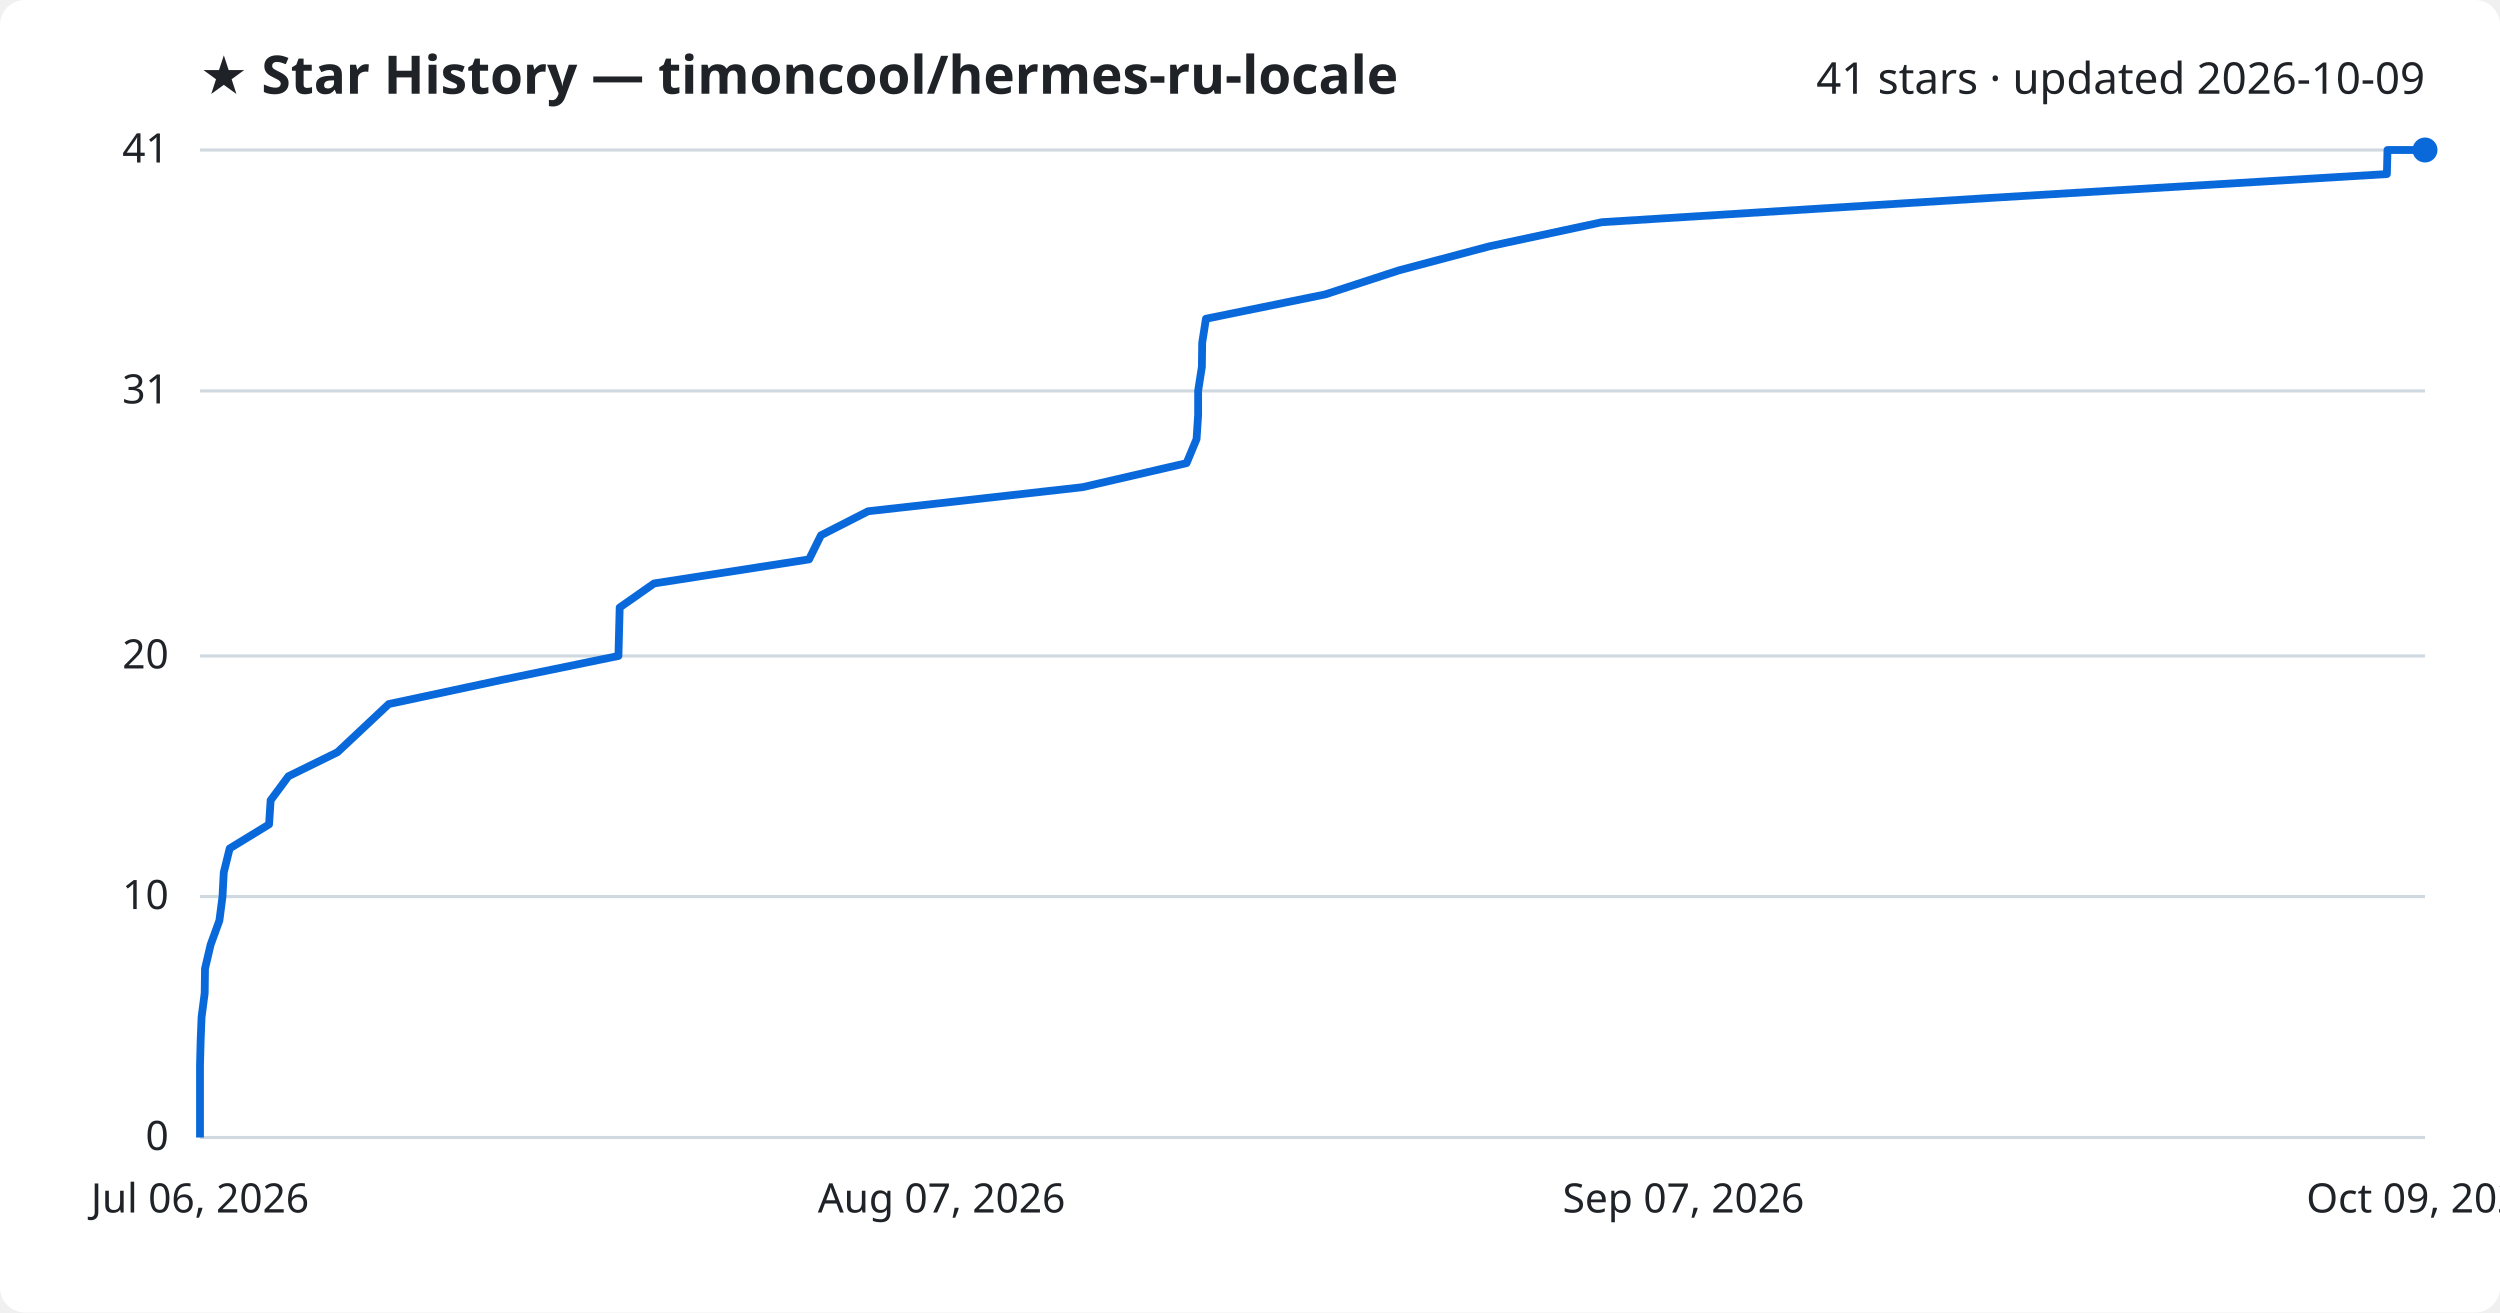
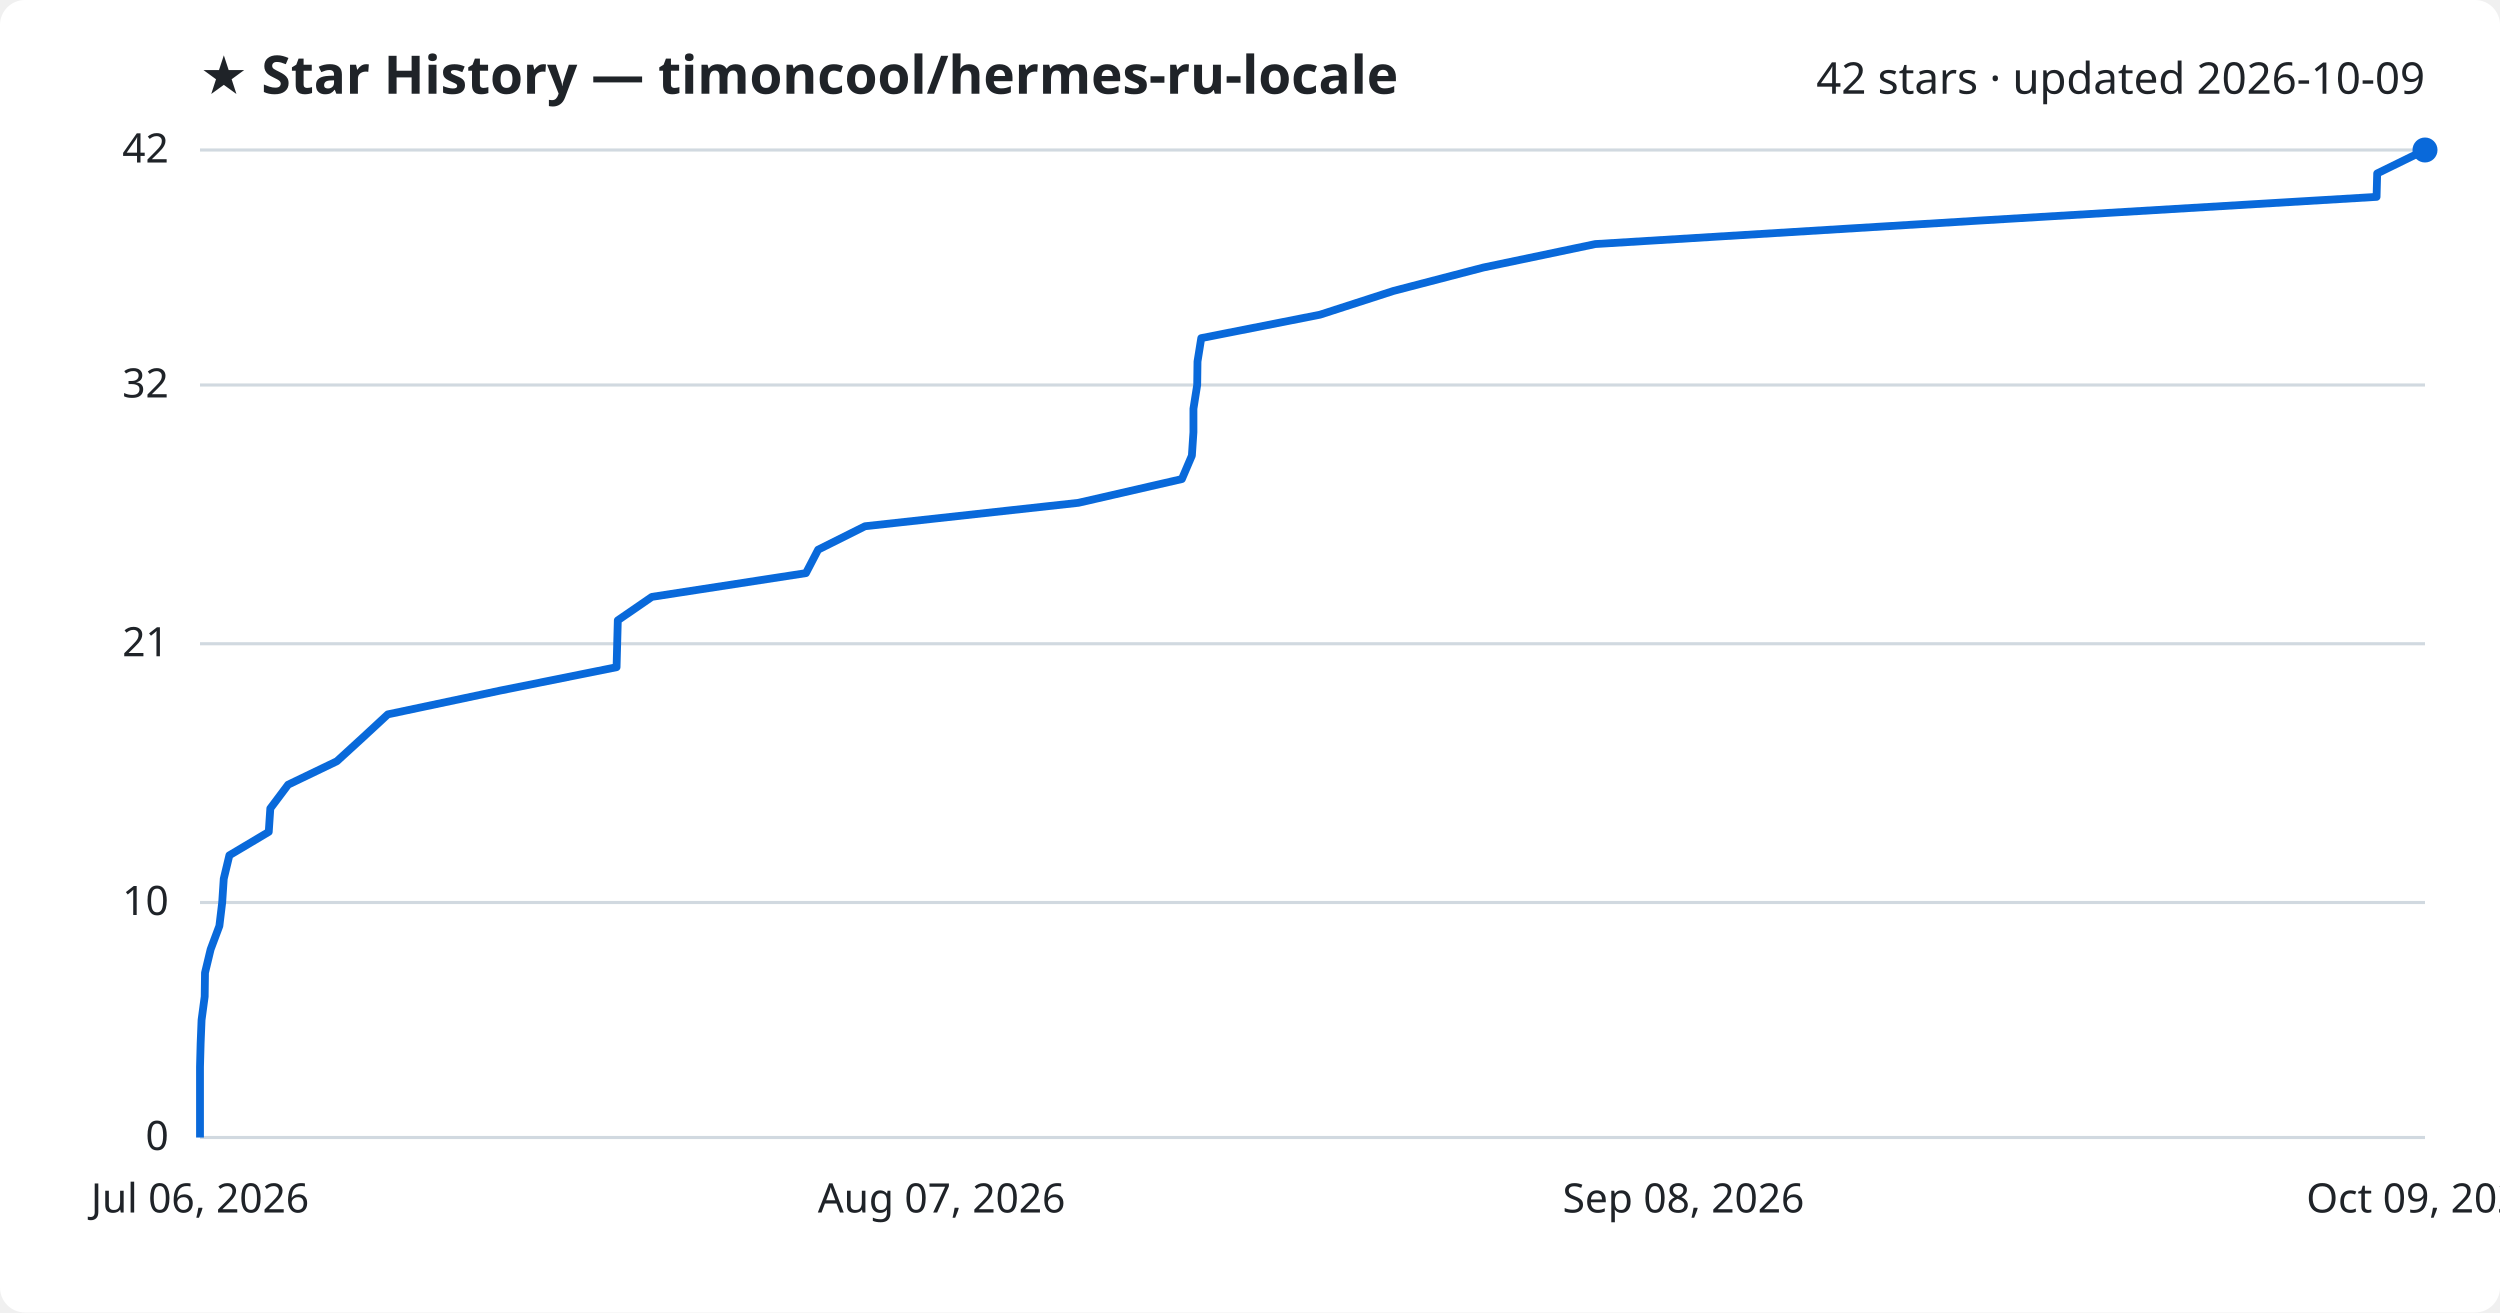
<svg xmlns="http://www.w3.org/2000/svg" viewBox="0 0 800 420" font-family="Segoe UI, sans-serif">
  <rect width="800" height="420" fill="#ffffff" rx="8" />
  <text x="64" y="30" fill="#1f2328" font-size="17" font-weight="700">★ Star History — timoncool/hermes-ru-locale</text>
-   <text x="776" y="30" fill="#1f2328" font-size="14" text-anchor="end">41 stars · updated 2026-10-09</text>
+   <text x="776" y="30" fill="#1f2328" font-size="14" text-anchor="end">42 stars · updated 2026-10-09</text>
  <line x1="64" y1="364.0" x2="776" y2="364.0" stroke="#d1d9e0" stroke-width="1" />
  <text x="54" y="368.0" fill="#1f2328" font-size="13" text-anchor="end">0</text>
-   <line x1="64" y1="286.9" x2="776" y2="286.9" stroke="#d1d9e0" stroke-width="1" />
-   <text x="54" y="290.9" fill="#1f2328" font-size="13" text-anchor="end">10</text>
-   <line x1="64" y1="209.9" x2="776" y2="209.9" stroke="#d1d9e0" stroke-width="1" />
-   <text x="54" y="213.9" fill="#1f2328" font-size="13" text-anchor="end">20</text>
-   <line x1="64" y1="125.1" x2="776" y2="125.1" stroke="#d1d9e0" stroke-width="1" />
-   <text x="54" y="129.1" fill="#1f2328" font-size="13" text-anchor="end">31</text>
+   <line x1="64" y1="288.8" x2="776" y2="288.8" stroke="#d1d9e0" stroke-width="1" />
+   <text x="54" y="292.8" fill="#1f2328" font-size="13" text-anchor="end">10</text>
+   <line x1="64" y1="206.0" x2="776" y2="206.0" stroke="#d1d9e0" stroke-width="1" />
+   <text x="54" y="210.0" fill="#1f2328" font-size="13" text-anchor="end">21</text>
+   <line x1="64" y1="123.2" x2="776" y2="123.2" stroke="#d1d9e0" stroke-width="1" />
+   <text x="54" y="127.2" fill="#1f2328" font-size="13" text-anchor="end">32</text>
  <line x1="64" y1="48.0" x2="776" y2="48.0" stroke="#d1d9e0" stroke-width="1" />
-   <text x="54" y="52.0" fill="#1f2328" font-size="13" text-anchor="end">41</text>
-   <path d="M64.0,364.0 L64.0,356.3 L64.0,348.6 L64.0,340.9 L64.2,333.2 L64.5,325.5 L65.5,317.8 L65.6,310.0 L67.4,302.3 L70.2,294.6 L71.2,286.9 L71.6,279.2 L73.5,271.5 L86.1,263.8 L86.6,256.1 L92.3,248.4 L108.0,240.7 L116.2,233.0 L124.4,225.3 L160.4,217.6 L197.9,209.9 L198.1,202.1 L198.3,194.4 L209.3,186.7 L258.9,179.0 L262.7,171.3 L277.8,163.6 L346.4,155.9 L379.7,148.2 L382.9,140.5 L383.4,132.8 L383.4,125.1 L384.6,117.4 L384.7,109.7 L385.9,102.0 L424.1,94.2 L447.7,86.5 L476.7,78.8 L512.6,71.1 L635.8,63.4 L763.8,55.7 L764.0,48.0 L776.0,48.0" fill="none" stroke="#0969da" stroke-width="2.5" stroke-linejoin="round" />
+   <text x="54" y="52.0" fill="#1f2328" font-size="13" text-anchor="end">42</text>
+   <path d="M64.0,364.0 L64.0,356.5 L64.0,349.0 L64.0,341.4 L64.2,333.9 L64.5,326.4 L65.5,318.9 L65.6,311.3 L67.4,303.8 L70.2,296.3 L71.1,288.8 L71.6,281.2 L73.4,273.7 L86.0,266.2 L86.5,258.7 L92.2,251.1 L107.8,243.6 L116.0,236.1 L124.1,228.6 L160.0,221.0 L197.3,213.5 L197.5,206.0 L197.7,198.5 L208.6,191.0 L257.9,183.4 L261.8,175.9 L276.8,168.4 L345.1,160.9 L378.2,153.3 L381.4,145.8 L381.9,138.3 L381.9,130.8 L383.1,123.2 L383.2,115.7 L384.4,108.2 L422.4,100.7 L445.9,93.1 L474.7,85.6 L510.5,78.1 L633.1,70.6 L760.5,63.0 L760.7,55.5 L776.0,48.0 L776.0,48.0" fill="none" stroke="#0969da" stroke-width="2.5" stroke-linejoin="round" />
  <circle cx="776.0" cy="48.0" r="4" fill="#0969da" />
  <text x="64.0" y="388" fill="#1f2328" font-size="13" text-anchor="middle">Jul 06, 2026</text>
  <text x="301.3" y="388" fill="#1f2328" font-size="13" text-anchor="middle">Aug 07, 2026</text>
-   <text x="538.7" y="388" fill="#1f2328" font-size="13" text-anchor="middle">Sep 07, 2026</text>
+   <text x="538.7" y="388" fill="#1f2328" font-size="13" text-anchor="middle">Sep 08, 2026</text>
  <text x="776.0" y="388" fill="#1f2328" font-size="13" text-anchor="middle">Oct 09, 2026</text>
</svg>
